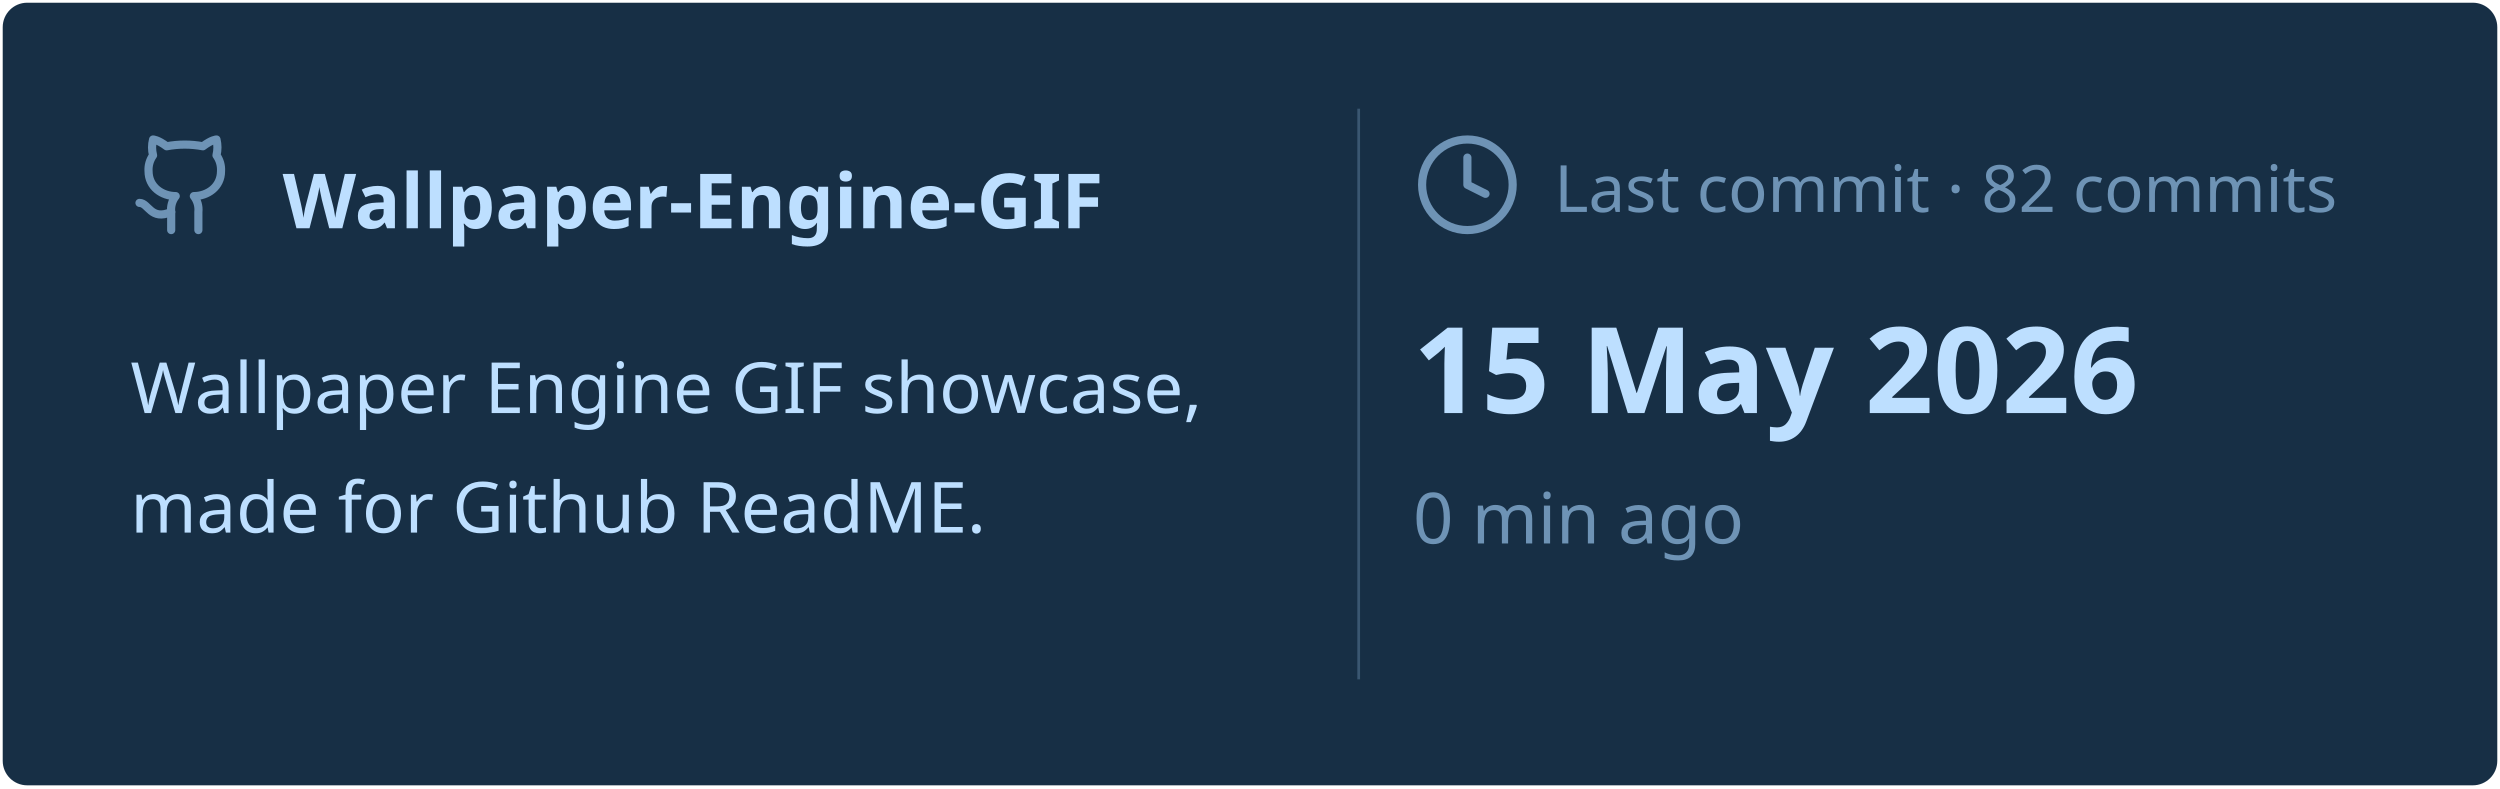
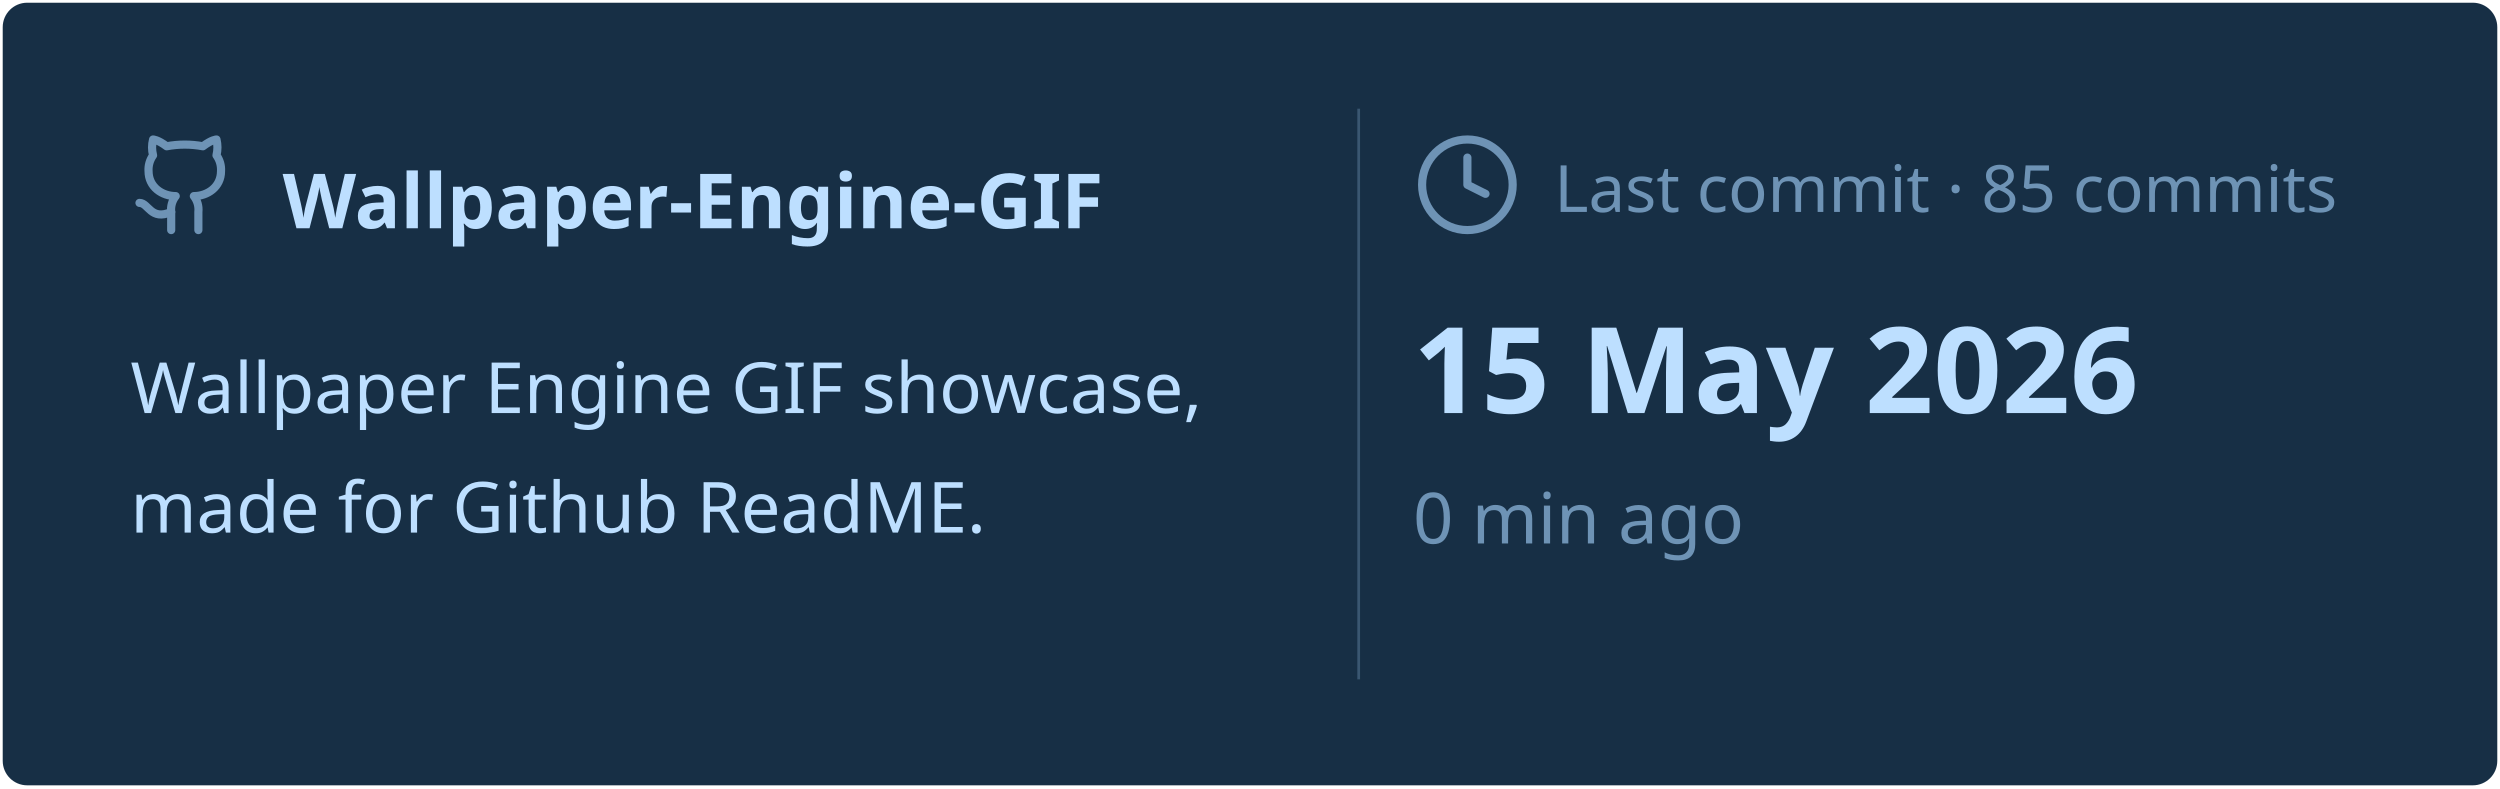
<svg xmlns="http://www.w3.org/2000/svg" viewBox="0 0 460 145" width="460px" height="145px">
  <rect stroke="#000000" stroke-opacity="0" fill="#172F45" rx="4.5" x="0.5" y="0.5" width="459" height="144" />
  <g transform="translate(24, 42)">
    <svg x="0" y="-18" width="20" height="20" viewBox="0 0 24 24" fill="none" stroke="#6E93B5" stroke-width="1.8" stroke-linecap="round" stroke-linejoin="round">
      <path d="M15 22v-4a4.8 4.8 0 0 0-1-3.5c3 0 6-2 6-5.5.08-1.25-.27-2.48-1-3.5.28-1.15.28-2.35 0-3.5 0 0-1 0-3 1.5-2.64-.5-5.36-.5-8 0C6 2 5 2 5 2c-.3 1.15-.3 2.35 0 3.5A5.403 5.403 0 0 0 4 9c0 3.5 3 5.5 6 5.5-.39.49-.68 1.05-.85 1.65-.17.6-.22 1.23-.15 1.85v4" />
      <path d="M9 18c-4.51 2-5-2-7-2" />
    </svg>
    <text x="28" y="0" font-family="&quot;Segoe UI&quot;, Ubuntu, sans-serif" font-size="14" font-weight="700" fill="#BDDFFF">Wallpaper-Engine-GIF</text>
  </g>
  <text x="24" y="76" font-family="&quot;Segoe UI&quot;, Ubuntu, sans-serif" font-size="13" font-weight="400" fill="#BDDFFF">Wallpaper Engine GIF showcase,</text>
  <text x="24" y="98" font-family="&quot;Segoe UI&quot;, Ubuntu, sans-serif" font-size="13" font-weight="400" fill="#BDDFFF">made for Github ReadME.</text>
  <line x1="250" y1="20" x2="250" y2="125" stroke="#6E93B5" stroke-width="0.5" stroke-opacity="0.4" />
  <svg x="260" y="24" width="20" height="20" viewBox="0 0 24 24" fill="none" stroke="#6E93B5" stroke-width="1.8" stroke-linecap="round" stroke-linejoin="round">
    <circle cx="12" cy="12" r="10" />
    <polyline points="12 6 12 12 16 14" />
  </svg>
-   <text x="286" y="39" font-family="&quot;Segoe UI&quot;, Ubuntu, sans-serif" font-size="12" font-weight="400" fill="#6E93B5">Last commit · 82 commits</text>
+   <text x="286" y="39" font-family="&quot;Segoe UI&quot;, Ubuntu, sans-serif" font-size="12" font-weight="400" fill="#6E93B5">Last commit · 85 commits</text>
  <text x="260" y="76" font-family="&quot;Segoe UI&quot;, Ubuntu, sans-serif" font-size="22" font-weight="700" fill="#BDDFFF">15 May 2026</text>
  <text x="260" y="100" font-family="&quot;Segoe UI&quot;, Ubuntu, sans-serif" font-size="13" font-weight="400" fill="#6E93B5">0 min ago</text>
</svg>
